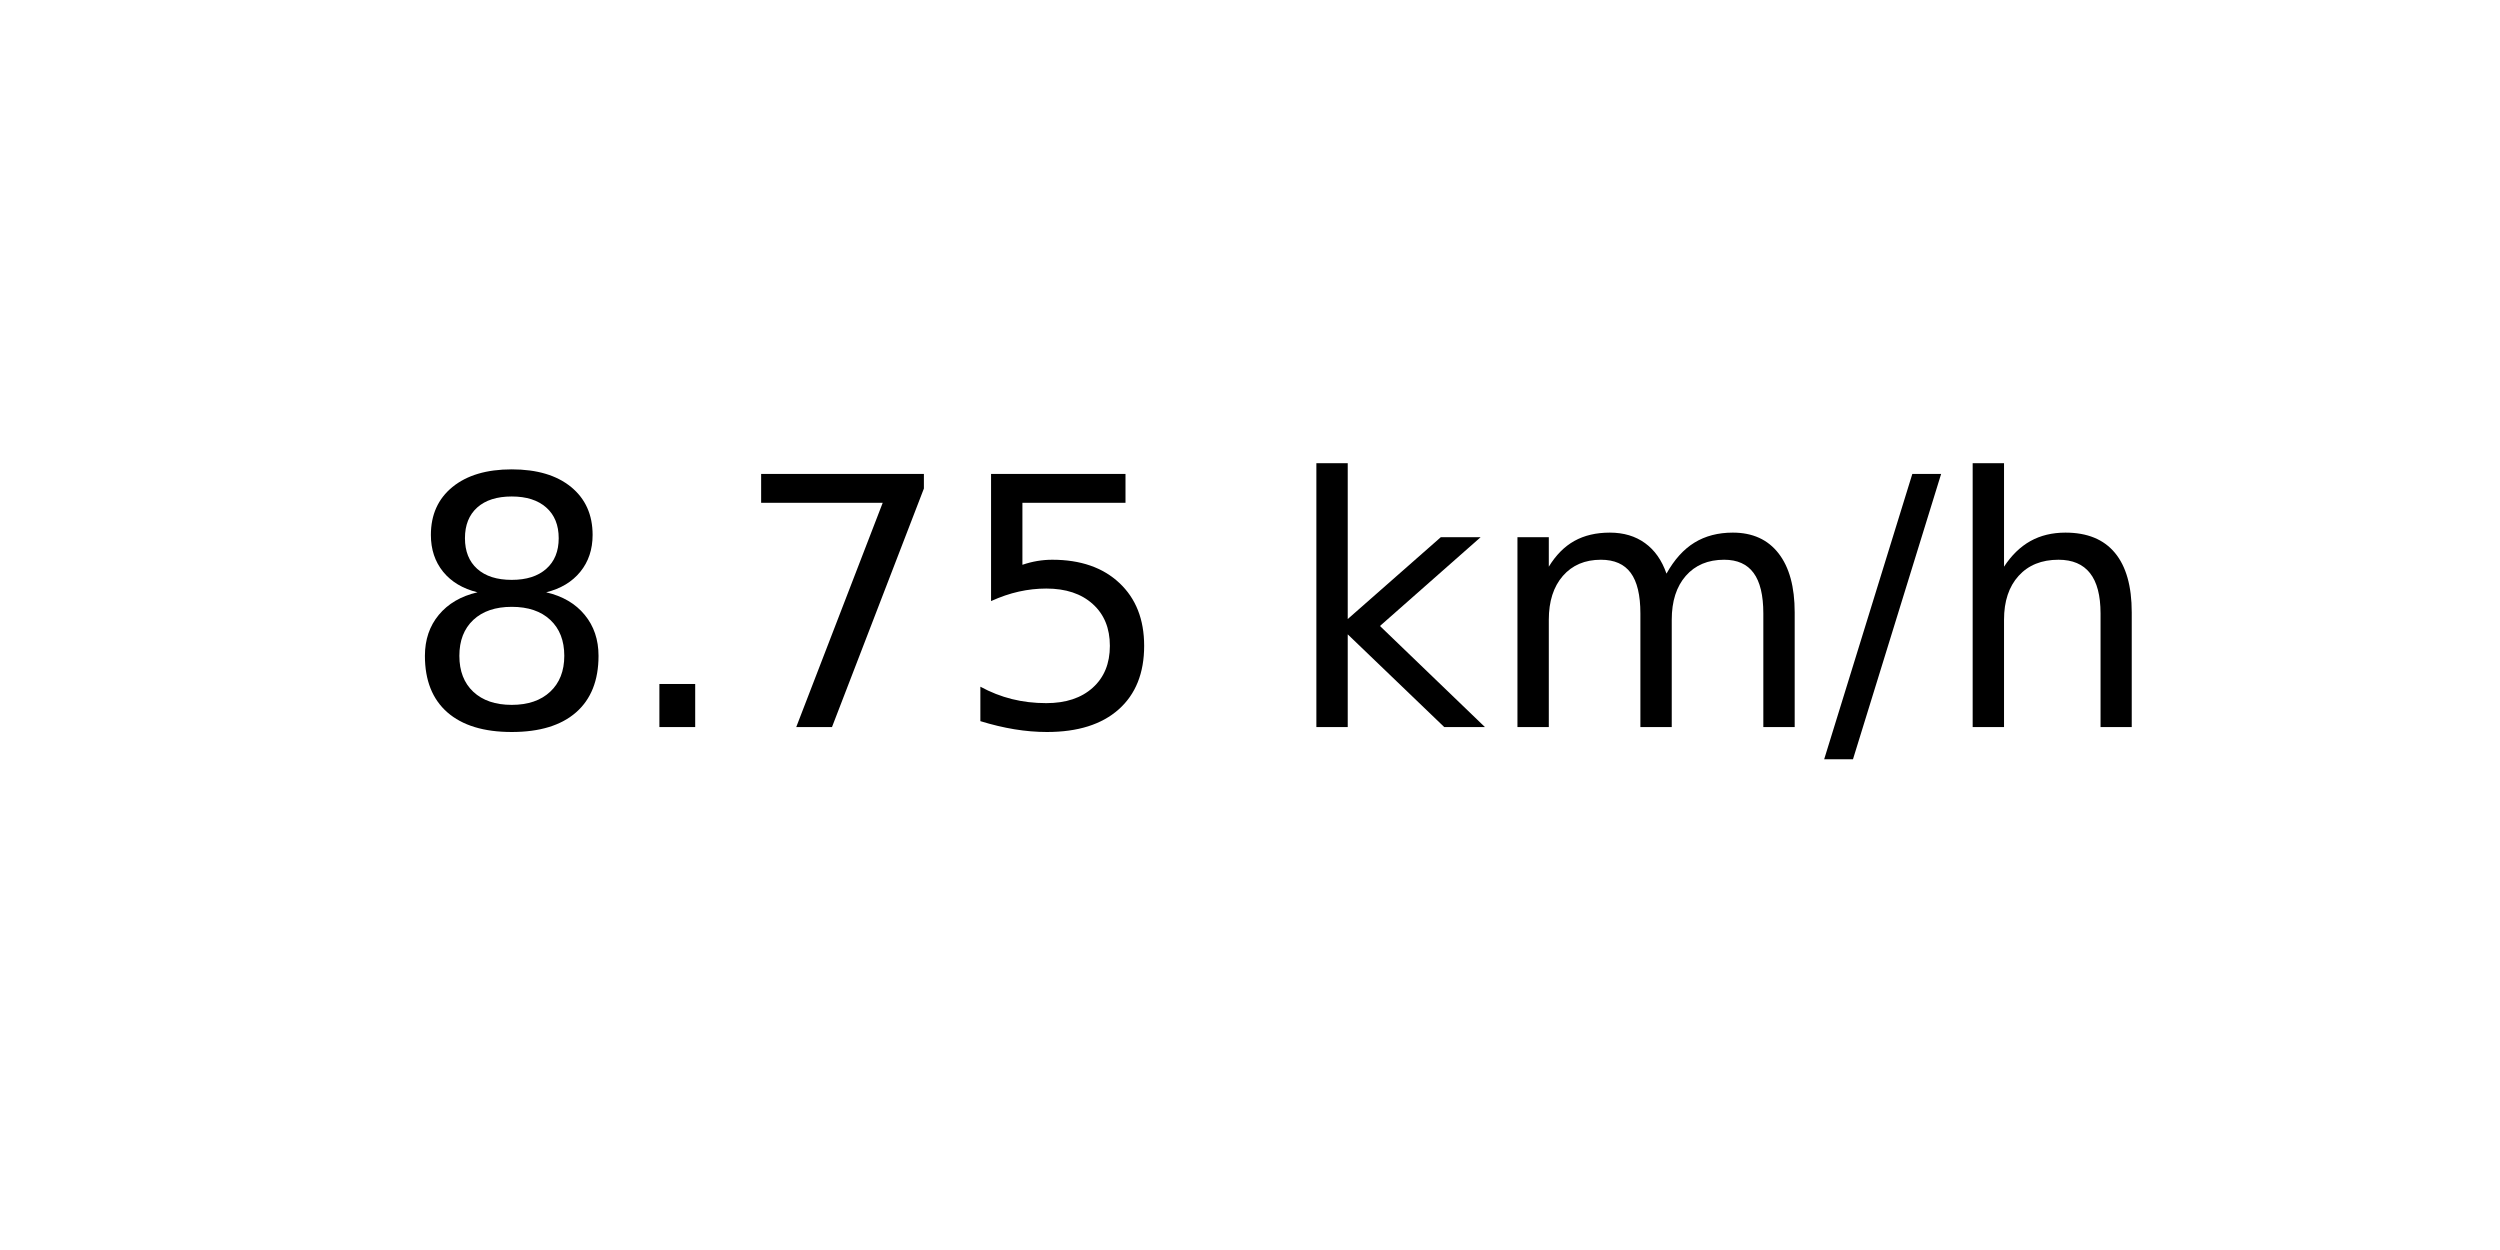
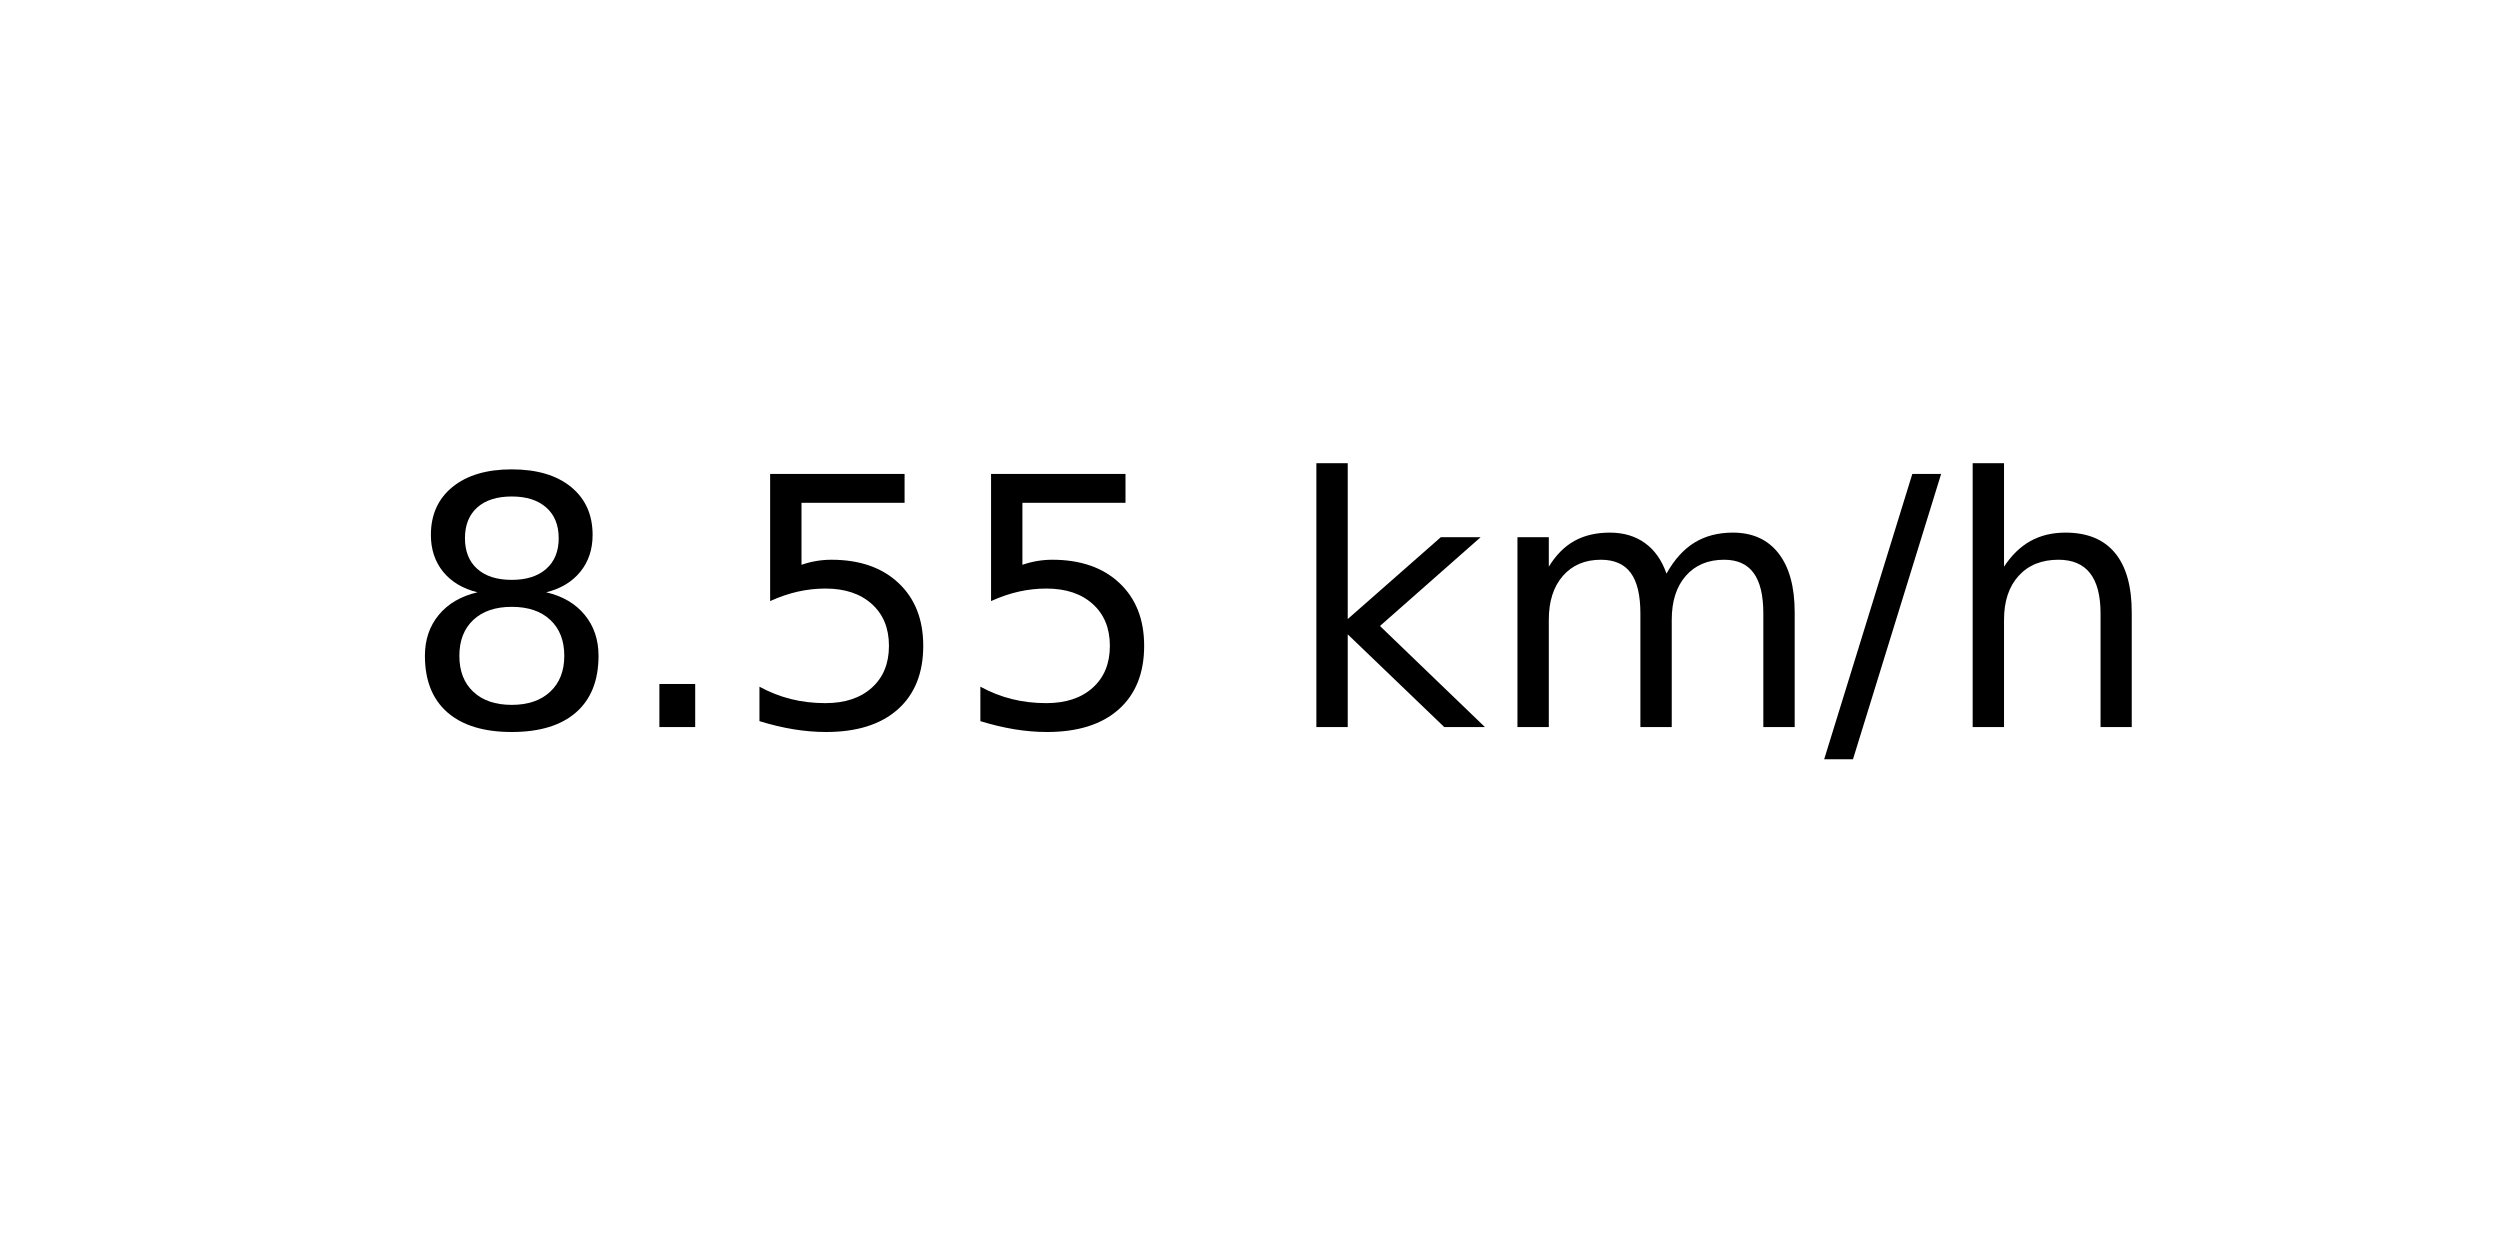
<svg xmlns="http://www.w3.org/2000/svg" xmlns:xlink="http://www.w3.org/1999/xlink" width="72pt" height="36pt" viewBox="0 0 72 36" version="1.1">
  <defs>
    <style type="text/css">*{stroke-linejoin: round; stroke-linecap: butt}</style>
  </defs>
  <g id="figure_1">
    <g id="axes_1">
      <g id="text_1">
        <g transform="translate(11.55937 20.93937) scale(0.1 -0.1)">
          <defs>
            <path id="DejaVuSans-38" d="M 2034 2216  Q 1584 2216 1326 1975  Q 1069 1734 1069 1313  Q 1069 891 1326 650  Q 1584 409 2034 409  Q 2484 409 2743 651  Q 3003 894 3003 1313  Q 3003 1734 2745 1975  Q 2488 2216 2034 2216  z M 1403 2484  Q 997 2584 770 2862  Q 544 3141 544 3541  Q 544 4100 942 4425  Q 1341 4750 2034 4750  Q 2731 4750 3128 4425  Q 3525 4100 3525 3541  Q 3525 3141 3298 2862  Q 3072 2584 2669 2484  Q 3125 2378 3379 2068  Q 3634 1759 3634 1313  Q 3634 634 3220 271  Q 2806 -91 2034 -91  Q 1263 -91 848 271  Q 434 634 434 1313  Q 434 1759 690 2068  Q 947 2378 1403 2484  z M 1172 3481  Q 1172 3119 1398 2916  Q 1625 2713 2034 2713  Q 2441 2713 2670 2916  Q 2900 3119 2900 3481  Q 2900 3844 2670 4047  Q 2441 4250 2034 4250  Q 1625 4250 1398 4047  Q 1172 3844 1172 3481  z " transform="scale(0.015625)" />
            <path id="DejaVuSans-2e" d="M 684 794  L 1344 794  L 1344 0  L 684 0  L 684 794  z " transform="scale(0.015625)" />
-             <path id="DejaVuSans-37" d="M 525 4666  L 3525 4666  L 3525 4397  L 1831 0  L 1172 0  L 2766 4134  L 525 4134  L 525 4666  z " transform="scale(0.015625)" />
            <path id="DejaVuSans-35" d="M 691 4666  L 3169 4666  L 3169 4134  L 1269 4134  L 1269 2991  Q 1406 3038 1543 3061  Q 1681 3084 1819 3084  Q 2600 3084 3056 2656  Q 3513 2228 3513 1497  Q 3513 744 3044 326  Q 2575 -91 1722 -91  Q 1428 -91 1123 -41  Q 819 9 494 109  L 494 744  Q 775 591 1075 516  Q 1375 441 1709 441  Q 2250 441 2565 725  Q 2881 1009 2881 1497  Q 2881 1984 2565 2268  Q 2250 2553 1709 2553  Q 1456 2553 1204 2497  Q 953 2441 691 2322  L 691 4666  z " transform="scale(0.015625)" />
            <path id="DejaVuSans-20" transform="scale(0.015625)" />
            <path id="DejaVuSans-6b" d="M 581 4863  L 1159 4863  L 1159 1991  L 2875 3500  L 3609 3500  L 1753 1863  L 3688 0  L 2938 0  L 1159 1709  L 1159 0  L 581 0  L 581 4863  z " transform="scale(0.015625)" />
            <path id="DejaVuSans-6d" d="M 3328 2828  Q 3544 3216 3844 3400  Q 4144 3584 4550 3584  Q 5097 3584 5394 3201  Q 5691 2819 5691 2113  L 5691 0  L 5113 0  L 5113 2094  Q 5113 2597 4934 2840  Q 4756 3084 4391 3084  Q 3944 3084 3684 2787  Q 3425 2491 3425 1978  L 3425 0  L 2847 0  L 2847 2094  Q 2847 2600 2669 2842  Q 2491 3084 2119 3084  Q 1678 3084 1418 2786  Q 1159 2488 1159 1978  L 1159 0  L 581 0  L 581 3500  L 1159 3500  L 1159 2956  Q 1356 3278 1631 3431  Q 1906 3584 2284 3584  Q 2666 3584 2933 3390  Q 3200 3197 3328 2828  z " transform="scale(0.015625)" />
            <path id="DejaVuSans-2f" d="M 1625 4666  L 2156 4666  L 531 -594  L 0 -594  L 1625 4666  z " transform="scale(0.015625)" />
            <path id="DejaVuSans-68" d="M 3513 2113  L 3513 0  L 2938 0  L 2938 2094  Q 2938 2591 2744 2837  Q 2550 3084 2163 3084  Q 1697 3084 1428 2787  Q 1159 2491 1159 1978  L 1159 0  L 581 0  L 581 4863  L 1159 4863  L 1159 2956  Q 1366 3272 1645 3428  Q 1925 3584 2291 3584  Q 2894 3584 3203 3211  Q 3513 2838 3513 2113  z " transform="scale(0.015625)" />
          </defs>
          <use xlink:href="#DejaVuSans-38" />
          <use xlink:href="#DejaVuSans-2e" x="63.623" />
-           <use xlink:href="#DejaVuSans-37" x="95.41" />
+           <use xlink:href="#DejaVuSans-35" x="95.41" />
          <use xlink:href="#DejaVuSans-35" x="159.033" />
          <use xlink:href="#DejaVuSans-20" x="222.656" />
          <use xlink:href="#DejaVuSans-6b" x="254.443" />
          <use xlink:href="#DejaVuSans-6d" x="312.354" />
          <use xlink:href="#DejaVuSans-2f" x="409.766" />
          <use xlink:href="#DejaVuSans-68" x="443.457" />
        </g>
      </g>
    </g>
  </g>
</svg>
